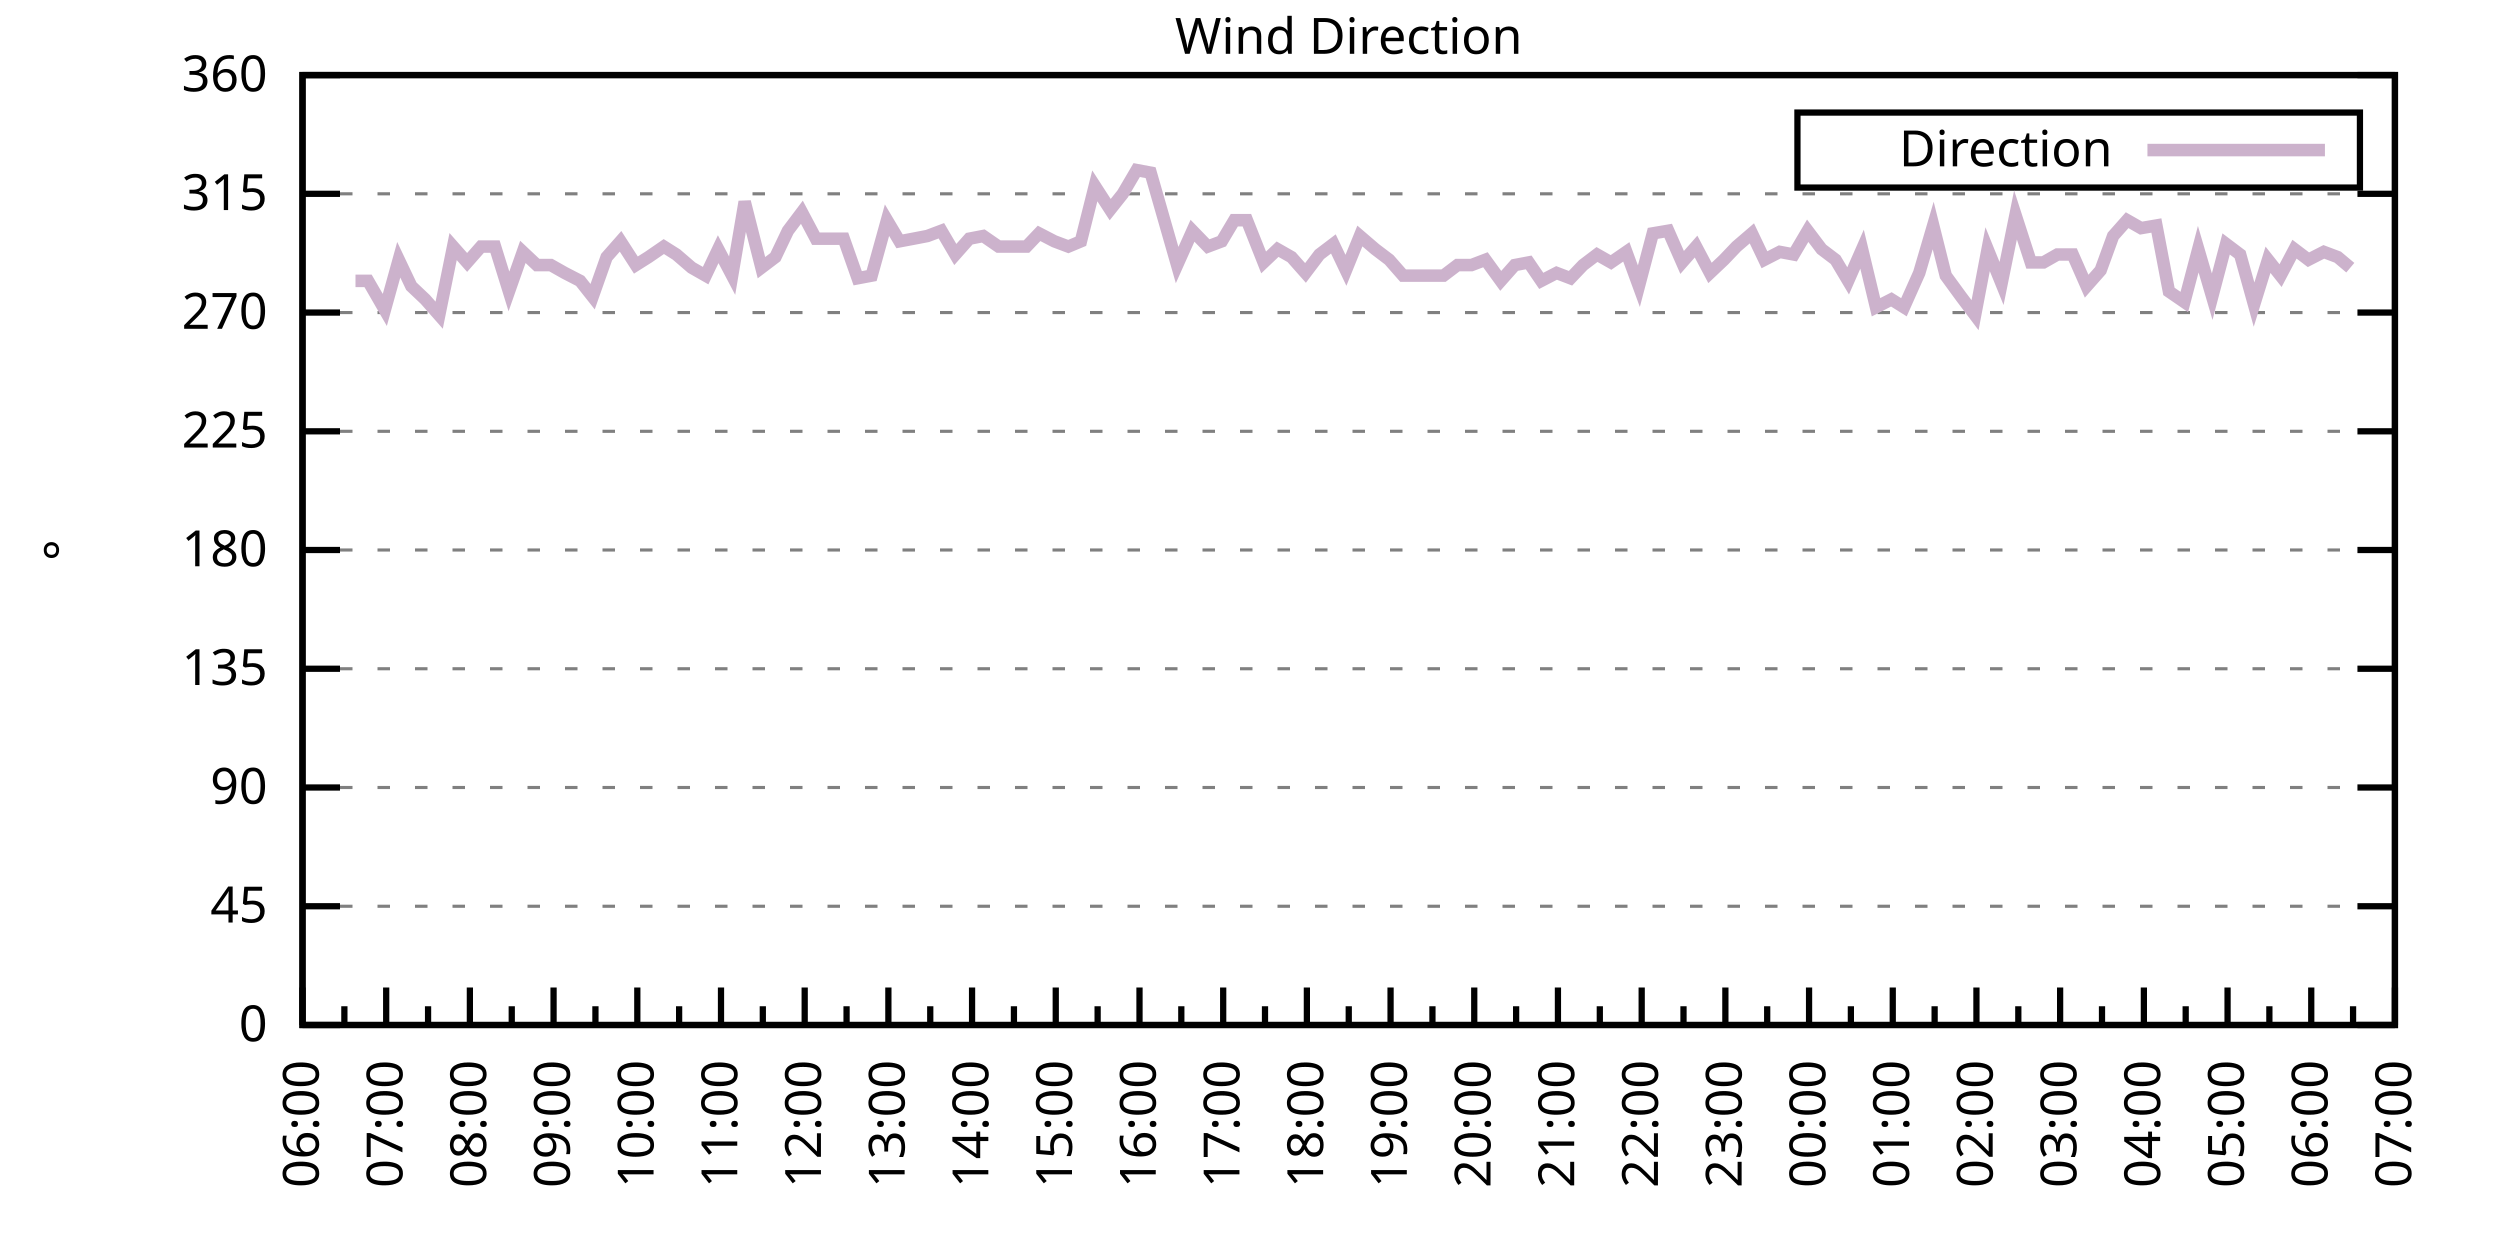
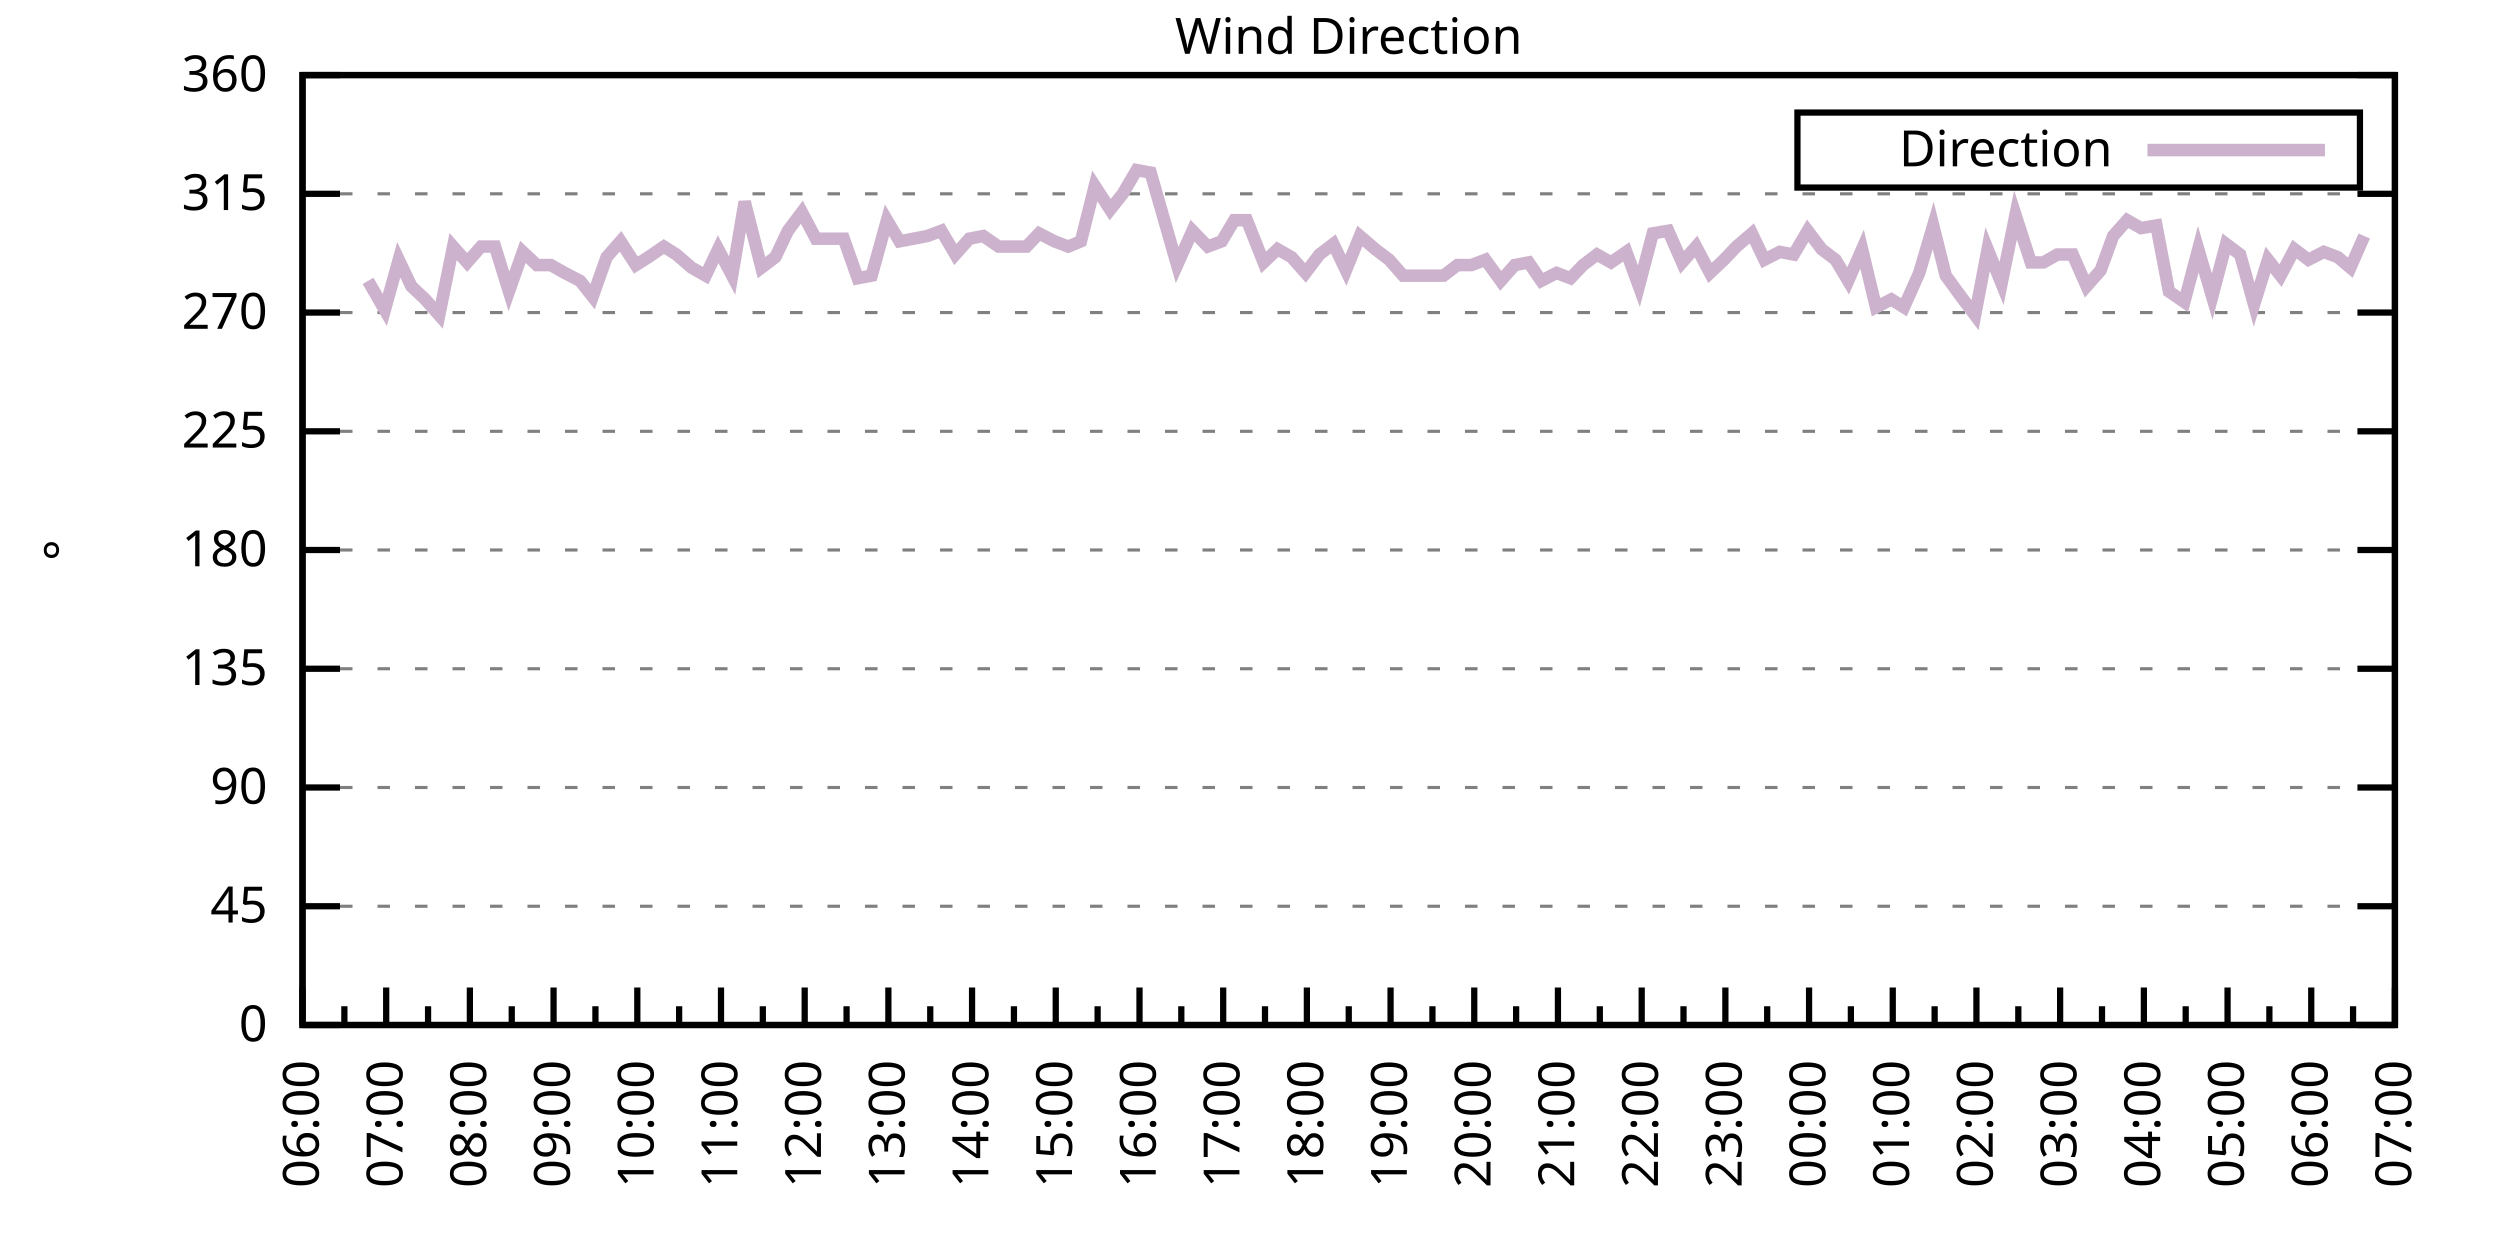
<svg xmlns="http://www.w3.org/2000/svg" xmlns:xlink="http://www.w3.org/1999/xlink" width="400" height="200" viewBox="0 0 400 200">
  <g id="gnuplot_canvas">
    <rect x="0" y="0" width="400" height="200" fill="none" />
    <defs>
      <circle id="gpDot" r="0.5" stroke-width="0.5" stroke="currentColor" />
      <path id="gpPt0" stroke-width="0.333" stroke="currentColor" d="M-1,0 h2 M0,-1 v2" />
      <path id="gpPt1" stroke-width="0.333" stroke="currentColor" d="M-1,-1 L1,1 M1,-1 L-1,1" />
      <path id="gpPt2" stroke-width="0.333" stroke="currentColor" d="M-1,0 L1,0 M0,-1 L0,1 M-1,-1 L1,1 M-1,1 L1,-1" />
      <rect id="gpPt3" stroke-width="0.333" stroke="currentColor" x="-1" y="-1" width="2" height="2" />
      <rect id="gpPt4" stroke-width="0.333" stroke="currentColor" fill="currentColor" x="-1" y="-1" width="2" height="2" />
      <circle id="gpPt5" stroke-width="0.333" stroke="currentColor" cx="0" cy="0" r="1" />
      <use xlink:href="#gpPt5" id="gpPt6" fill="currentColor" stroke="none" />
      <path id="gpPt7" stroke-width="0.333" stroke="currentColor" d="M0,-1.33 L-1.33,0.67 L1.33,0.67 z" />
      <use xlink:href="#gpPt7" id="gpPt8" fill="currentColor" stroke="none" />
      <use xlink:href="#gpPt7" id="gpPt9" stroke="currentColor" transform="rotate(180)" />
      <use xlink:href="#gpPt9" id="gpPt10" fill="currentColor" stroke="none" />
      <use xlink:href="#gpPt3" id="gpPt11" stroke="currentColor" transform="rotate(45)" />
      <use xlink:href="#gpPt11" id="gpPt12" fill="currentColor" stroke="none" />
      <path id="gpPt13" stroke-width="0.333" stroke="currentColor" d="M0,1.330 L1.265,0.411 L0.782,-1.067 L-0.782,-1.076 L-1.265,0.411 z" />
      <use xlink:href="#gpPt13" id="gpPt14" fill="currentColor" stroke="none" />
      <filter id="textbox" filterUnits="objectBoundingBox" x="0" y="0" height="1" width="1">
        <feFlood flood-color="white" flood-opacity="1" result="bgnd" />
        <feComposite in="SourceGraphic" in2="bgnd" operator="atop" />
      </filter>
      <filter id="greybox" filterUnits="objectBoundingBox" x="0" y="0" height="1" width="1">
        <feFlood flood-color="lightgrey" flood-opacity="1" result="grey" />
        <feComposite in="SourceGraphic" in2="grey" operator="atop" />
      </filter>
    </defs>
    <g fill="none" color="white" stroke="currentColor" stroke-width="1.00" stroke-linecap="butt" stroke-linejoin="miter">
</g>
    <g fill="none" color="black" stroke="currentColor" stroke-width="1.00" stroke-linecap="butt" stroke-linejoin="miter">
      <g stroke="none" shape-rendering="crispEdges">
        <polygon fill="rgb(255, 255, 255)" points="48.40,164.00 383.18,164.00 383.18,12.02 48.40,12.02 " />
      </g>
    </g>
    <g fill="none" color="black" stroke="currentColor" stroke-width="1.00" stroke-linecap="butt" stroke-linejoin="miter">
</g>
    <g fill="none" color="black" stroke="black" stroke-width="0.50" stroke-linecap="butt" stroke-linejoin="miter">
</g>
    <g fill="none" color="gray" stroke="currentColor" stroke-width="0.50" stroke-linecap="butt" stroke-linejoin="miter">
      <path stroke="gray" stroke-dasharray="2,4" class="gridline" d="M48.40,164.00 L383.19,164.00  " />
    </g>
    <g fill="none" color="gray" stroke="gray" stroke-width="1.00" stroke-linecap="butt" stroke-linejoin="miter">
</g>
    <g fill="none" color="black" stroke="currentColor" stroke-width="1.00" stroke-linecap="butt" stroke-linejoin="miter">
      <path stroke="black" d="M48.40,164.00 L54.40,164.00 M383.19,164.00 L377.19,164.00  " />
      <g transform="translate(42.80,166.60)" stroke="none" fill="black" font-family="Sans" font-size="8.00" text-anchor="end">
        <text>
          <tspan font-family="Sans"> 0</tspan>
        </text>
      </g>
    </g>
    <g fill="none" color="black" stroke="currentColor" stroke-width="1.00" stroke-linecap="butt" stroke-linejoin="miter">
</g>
    <g fill="none" color="black" stroke="black" stroke-width="0.50" stroke-linecap="butt" stroke-linejoin="miter">
</g>
    <g fill="none" color="gray" stroke="currentColor" stroke-width="0.50" stroke-linecap="butt" stroke-linejoin="miter">
      <path stroke="gray" stroke-dasharray="2,4" class="gridline" d="M48.40,145.00 L383.19,145.00  " />
    </g>
    <g fill="none" color="gray" stroke="gray" stroke-width="1.00" stroke-linecap="butt" stroke-linejoin="miter">
</g>
    <g fill="none" color="black" stroke="currentColor" stroke-width="1.00" stroke-linecap="butt" stroke-linejoin="miter">
      <path stroke="black" d="M48.40,145.00 L54.40,145.00 M383.19,145.00 L377.19,145.00  " />
      <g transform="translate(42.80,147.60)" stroke="none" fill="black" font-family="Sans" font-size="8.00" text-anchor="end">
        <text>
          <tspan font-family="Sans"> 45</tspan>
        </text>
      </g>
    </g>
    <g fill="none" color="black" stroke="currentColor" stroke-width="1.00" stroke-linecap="butt" stroke-linejoin="miter">
</g>
    <g fill="none" color="black" stroke="black" stroke-width="0.50" stroke-linecap="butt" stroke-linejoin="miter">
</g>
    <g fill="none" color="gray" stroke="currentColor" stroke-width="0.50" stroke-linecap="butt" stroke-linejoin="miter">
      <path stroke="gray" stroke-dasharray="2,4" class="gridline" d="M48.40,126.00 L383.19,126.00  " />
    </g>
    <g fill="none" color="gray" stroke="gray" stroke-width="1.00" stroke-linecap="butt" stroke-linejoin="miter">
</g>
    <g fill="none" color="black" stroke="currentColor" stroke-width="1.00" stroke-linecap="butt" stroke-linejoin="miter">
      <path stroke="black" d="M48.40,126.00 L54.40,126.00 M383.19,126.00 L377.19,126.00  " />
      <g transform="translate(42.80,128.60)" stroke="none" fill="black" font-family="Sans" font-size="8.00" text-anchor="end">
        <text>
          <tspan font-family="Sans"> 90</tspan>
        </text>
      </g>
    </g>
    <g fill="none" color="black" stroke="currentColor" stroke-width="1.00" stroke-linecap="butt" stroke-linejoin="miter">
</g>
    <g fill="none" color="black" stroke="black" stroke-width="0.50" stroke-linecap="butt" stroke-linejoin="miter">
</g>
    <g fill="none" color="gray" stroke="currentColor" stroke-width="0.50" stroke-linecap="butt" stroke-linejoin="miter">
      <path stroke="gray" stroke-dasharray="2,4" class="gridline" d="M48.40,107.00 L383.19,107.00  " />
    </g>
    <g fill="none" color="gray" stroke="gray" stroke-width="1.00" stroke-linecap="butt" stroke-linejoin="miter">
</g>
    <g fill="none" color="black" stroke="currentColor" stroke-width="1.00" stroke-linecap="butt" stroke-linejoin="miter">
      <path stroke="black" d="M48.40,107.00 L54.40,107.00 M383.19,107.00 L377.19,107.00  " />
      <g transform="translate(42.80,109.60)" stroke="none" fill="black" font-family="Sans" font-size="8.00" text-anchor="end">
        <text>
          <tspan font-family="Sans"> 135</tspan>
        </text>
      </g>
    </g>
    <g fill="none" color="black" stroke="currentColor" stroke-width="1.00" stroke-linecap="butt" stroke-linejoin="miter">
</g>
    <g fill="none" color="black" stroke="black" stroke-width="0.50" stroke-linecap="butt" stroke-linejoin="miter">
</g>
    <g fill="none" color="gray" stroke="currentColor" stroke-width="0.50" stroke-linecap="butt" stroke-linejoin="miter">
      <path stroke="gray" stroke-dasharray="2,4" class="gridline" d="M48.40,88.00 L383.19,88.00  " />
    </g>
    <g fill="none" color="gray" stroke="gray" stroke-width="1.00" stroke-linecap="butt" stroke-linejoin="miter">
</g>
    <g fill="none" color="black" stroke="currentColor" stroke-width="1.00" stroke-linecap="butt" stroke-linejoin="miter">
      <path stroke="black" d="M48.40,88.00 L54.40,88.00 M383.19,88.00 L377.19,88.00  " />
      <g transform="translate(42.80,90.60)" stroke="none" fill="black" font-family="Sans" font-size="8.00" text-anchor="end">
        <text>
          <tspan font-family="Sans"> 180</tspan>
        </text>
      </g>
    </g>
    <g fill="none" color="black" stroke="currentColor" stroke-width="1.00" stroke-linecap="butt" stroke-linejoin="miter">
</g>
    <g fill="none" color="black" stroke="black" stroke-width="0.50" stroke-linecap="butt" stroke-linejoin="miter">
</g>
    <g fill="none" color="gray" stroke="currentColor" stroke-width="0.50" stroke-linecap="butt" stroke-linejoin="miter">
      <path stroke="gray" stroke-dasharray="2,4" class="gridline" d="M48.40,69.01 L383.19,69.01  " />
    </g>
    <g fill="none" color="gray" stroke="gray" stroke-width="1.00" stroke-linecap="butt" stroke-linejoin="miter">
</g>
    <g fill="none" color="black" stroke="currentColor" stroke-width="1.00" stroke-linecap="butt" stroke-linejoin="miter">
      <path stroke="black" d="M48.40,69.01 L54.40,69.01 M383.19,69.01 L377.19,69.01  " />
      <g transform="translate(42.80,71.61)" stroke="none" fill="black" font-family="Sans" font-size="8.00" text-anchor="end">
        <text>
          <tspan font-family="Sans"> 225</tspan>
        </text>
      </g>
    </g>
    <g fill="none" color="black" stroke="currentColor" stroke-width="1.00" stroke-linecap="butt" stroke-linejoin="miter">
</g>
    <g fill="none" color="black" stroke="black" stroke-width="0.50" stroke-linecap="butt" stroke-linejoin="miter">
</g>
    <g fill="none" color="gray" stroke="currentColor" stroke-width="0.50" stroke-linecap="butt" stroke-linejoin="miter">
      <path stroke="gray" stroke-dasharray="2,4" class="gridline" d="M48.40,50.01 L383.19,50.01  " />
    </g>
    <g fill="none" color="gray" stroke="gray" stroke-width="1.00" stroke-linecap="butt" stroke-linejoin="miter">
</g>
    <g fill="none" color="black" stroke="currentColor" stroke-width="1.00" stroke-linecap="butt" stroke-linejoin="miter">
      <path stroke="black" d="M48.40,50.01 L54.40,50.01 M383.19,50.01 L377.19,50.01  " />
      <g transform="translate(42.80,52.61)" stroke="none" fill="black" font-family="Sans" font-size="8.00" text-anchor="end">
        <text>
          <tspan font-family="Sans"> 270</tspan>
        </text>
      </g>
    </g>
    <g fill="none" color="black" stroke="currentColor" stroke-width="1.00" stroke-linecap="butt" stroke-linejoin="miter">
</g>
    <g fill="none" color="black" stroke="black" stroke-width="0.50" stroke-linecap="butt" stroke-linejoin="miter">
</g>
    <g fill="none" color="gray" stroke="currentColor" stroke-width="0.50" stroke-linecap="butt" stroke-linejoin="miter">
      <path stroke="gray" stroke-dasharray="2,4" class="gridline" d="M48.40,31.01 L383.19,31.01  " />
    </g>
    <g fill="none" color="gray" stroke="gray" stroke-width="1.00" stroke-linecap="butt" stroke-linejoin="miter">
</g>
    <g fill="none" color="black" stroke="currentColor" stroke-width="1.00" stroke-linecap="butt" stroke-linejoin="miter">
      <path stroke="black" d="M48.40,31.01 L54.40,31.01 M383.19,31.01 L377.19,31.01  " />
      <g transform="translate(42.80,33.61)" stroke="none" fill="black" font-family="Sans" font-size="8.00" text-anchor="end">
        <text>
          <tspan font-family="Sans"> 315</tspan>
        </text>
      </g>
    </g>
    <g fill="none" color="black" stroke="currentColor" stroke-width="1.00" stroke-linecap="butt" stroke-linejoin="miter">
</g>
    <g fill="none" color="black" stroke="black" stroke-width="0.50" stroke-linecap="butt" stroke-linejoin="miter">
</g>
    <g fill="none" color="gray" stroke="currentColor" stroke-width="0.50" stroke-linecap="butt" stroke-linejoin="miter">
      <path stroke="gray" stroke-dasharray="2,4" class="gridline" d="M48.40,12.01 L383.19,12.01  " />
    </g>
    <g fill="none" color="gray" stroke="gray" stroke-width="1.00" stroke-linecap="butt" stroke-linejoin="miter">
</g>
    <g fill="none" color="black" stroke="currentColor" stroke-width="1.00" stroke-linecap="butt" stroke-linejoin="miter">
      <path stroke="black" d="M48.40,12.01 L54.40,12.01 M383.19,12.01 L377.19,12.01  " />
      <g transform="translate(42.80,14.61)" stroke="none" fill="black" font-family="Sans" font-size="8.00" text-anchor="end">
        <text>
          <tspan font-family="Sans"> 360</tspan>
        </text>
      </g>
    </g>
    <g fill="none" color="black" stroke="currentColor" stroke-width="1.00" stroke-linecap="butt" stroke-linejoin="miter">
      <path stroke="black" d="M48.40,164.00 L48.40,158.00  " />
      <g transform="translate(51.00,169.60) rotate(270)" stroke="none" fill="black" font-family="Sans" font-size="8.00" text-anchor="end">
        <text>
          <tspan font-family="Sans">06:00</tspan>
        </text>
      </g>
    </g>
    <g fill="none" color="black" stroke="currentColor" stroke-width="1.00" stroke-linecap="butt" stroke-linejoin="miter">
      <path stroke="black" d="M55.10,164.00 L55.10,161.00 M61.79,164.00 L61.79,158.00  " />
      <g transform="translate(64.39,169.60) rotate(270)" stroke="none" fill="black" font-family="Sans" font-size="8.00" text-anchor="end">
        <text>
          <tspan font-family="Sans">07:00</tspan>
        </text>
      </g>
    </g>
    <g fill="none" color="black" stroke="currentColor" stroke-width="1.00" stroke-linecap="butt" stroke-linejoin="miter">
      <path stroke="black" d="M68.49,164.00 L68.49,161.00 M75.18,164.00 L75.18,158.00  " />
      <g transform="translate(77.78,169.60) rotate(270)" stroke="none" fill="black" font-family="Sans" font-size="8.00" text-anchor="end">
        <text>
          <tspan font-family="Sans">08:00</tspan>
        </text>
      </g>
    </g>
    <g fill="none" color="black" stroke="currentColor" stroke-width="1.00" stroke-linecap="butt" stroke-linejoin="miter">
      <path stroke="black" d="M81.88,164.00 L81.88,161.00 M88.57,164.00 L88.57,158.00  " />
      <g transform="translate(91.17,169.60) rotate(270)" stroke="none" fill="black" font-family="Sans" font-size="8.00" text-anchor="end">
        <text>
          <tspan font-family="Sans">09:00</tspan>
        </text>
      </g>
    </g>
    <g fill="none" color="black" stroke="currentColor" stroke-width="1.00" stroke-linecap="butt" stroke-linejoin="miter">
      <path stroke="black" d="M95.27,164.00 L95.27,161.00 M101.97,164.00 L101.97,158.00  " />
      <g transform="translate(104.57,169.60) rotate(270)" stroke="none" fill="black" font-family="Sans" font-size="8.00" text-anchor="end">
        <text>
          <tspan font-family="Sans">10:00</tspan>
        </text>
      </g>
    </g>
    <g fill="none" color="black" stroke="currentColor" stroke-width="1.00" stroke-linecap="butt" stroke-linejoin="miter">
      <path stroke="black" d="M108.66,164.00 L108.66,161.00 M115.36,164.00 L115.36,158.00  " />
      <g transform="translate(117.96,169.60) rotate(270)" stroke="none" fill="black" font-family="Sans" font-size="8.00" text-anchor="end">
        <text>
          <tspan font-family="Sans">11:00</tspan>
        </text>
      </g>
    </g>
    <g fill="none" color="black" stroke="currentColor" stroke-width="1.00" stroke-linecap="butt" stroke-linejoin="miter">
      <path stroke="black" d="M122.05,164.00 L122.05,161.00 M128.75,164.00 L128.75,158.00  " />
      <g transform="translate(131.35,169.60) rotate(270)" stroke="none" fill="black" font-family="Sans" font-size="8.00" text-anchor="end">
        <text>
          <tspan font-family="Sans">12:00</tspan>
        </text>
      </g>
    </g>
    <g fill="none" color="black" stroke="currentColor" stroke-width="1.00" stroke-linecap="butt" stroke-linejoin="miter">
      <path stroke="black" d="M135.45,164.00 L135.45,161.00 M142.14,164.00 L142.14,158.00  " />
      <g transform="translate(144.74,169.60) rotate(270)" stroke="none" fill="black" font-family="Sans" font-size="8.00" text-anchor="end">
        <text>
          <tspan font-family="Sans">13:00</tspan>
        </text>
      </g>
    </g>
    <g fill="none" color="black" stroke="currentColor" stroke-width="1.00" stroke-linecap="butt" stroke-linejoin="miter">
      <path stroke="black" d="M148.84,164.00 L148.84,161.00 M155.53,164.00 L155.53,158.00  " />
      <g transform="translate(158.13,169.60) rotate(270)" stroke="none" fill="black" font-family="Sans" font-size="8.00" text-anchor="end">
        <text>
          <tspan font-family="Sans">14:00</tspan>
        </text>
      </g>
    </g>
    <g fill="none" color="black" stroke="currentColor" stroke-width="1.00" stroke-linecap="butt" stroke-linejoin="miter">
      <path stroke="black" d="M162.23,164.00 L162.23,161.00 M168.92,164.00 L168.92,158.00  " />
      <g transform="translate(171.52,169.60) rotate(270)" stroke="none" fill="black" font-family="Sans" font-size="8.00" text-anchor="end">
        <text>
          <tspan font-family="Sans">15:00</tspan>
        </text>
      </g>
    </g>
    <g fill="none" color="black" stroke="currentColor" stroke-width="1.00" stroke-linecap="butt" stroke-linejoin="miter">
      <path stroke="black" d="M175.62,164.00 L175.62,161.00 M182.32,164.00 L182.32,158.00  " />
      <g transform="translate(184.92,169.60) rotate(270)" stroke="none" fill="black" font-family="Sans" font-size="8.00" text-anchor="end">
        <text>
          <tspan font-family="Sans">16:00</tspan>
        </text>
      </g>
    </g>
    <g fill="none" color="black" stroke="currentColor" stroke-width="1.00" stroke-linecap="butt" stroke-linejoin="miter">
      <path stroke="black" d="M189.01,164.00 L189.01,161.00 M195.71,164.00 L195.71,158.00  " />
      <g transform="translate(198.31,169.60) rotate(270)" stroke="none" fill="black" font-family="Sans" font-size="8.00" text-anchor="end">
        <text>
          <tspan font-family="Sans">17:00</tspan>
        </text>
      </g>
    </g>
    <g fill="none" color="black" stroke="currentColor" stroke-width="1.00" stroke-linecap="butt" stroke-linejoin="miter">
      <path stroke="black" d="M202.40,164.00 L202.40,161.00 M209.10,164.00 L209.10,158.00  " />
      <g transform="translate(211.70,169.60) rotate(270)" stroke="none" fill="black" font-family="Sans" font-size="8.00" text-anchor="end">
        <text>
          <tspan font-family="Sans">18:00</tspan>
        </text>
      </g>
    </g>
    <g fill="none" color="black" stroke="currentColor" stroke-width="1.00" stroke-linecap="butt" stroke-linejoin="miter">
      <path stroke="black" d="M215.80,164.00 L215.80,161.00 M222.49,164.00 L222.49,158.00  " />
      <g transform="translate(225.09,169.60) rotate(270)" stroke="none" fill="black" font-family="Sans" font-size="8.00" text-anchor="end">
        <text>
          <tspan font-family="Sans">19:00</tspan>
        </text>
      </g>
    </g>
    <g fill="none" color="black" stroke="currentColor" stroke-width="1.00" stroke-linecap="butt" stroke-linejoin="miter">
      <path stroke="black" d="M229.19,164.00 L229.19,161.00 M235.88,164.00 L235.88,158.00  " />
      <g transform="translate(238.48,169.60) rotate(270)" stroke="none" fill="black" font-family="Sans" font-size="8.00" text-anchor="end">
        <text>
          <tspan font-family="Sans">20:00</tspan>
        </text>
      </g>
    </g>
    <g fill="none" color="black" stroke="currentColor" stroke-width="1.00" stroke-linecap="butt" stroke-linejoin="miter">
      <path stroke="black" d="M242.58,164.00 L242.58,161.00 M249.27,164.00 L249.27,158.00  " />
      <g transform="translate(251.87,169.60) rotate(270)" stroke="none" fill="black" font-family="Sans" font-size="8.00" text-anchor="end">
        <text>
          <tspan font-family="Sans">21:00</tspan>
        </text>
      </g>
    </g>
    <g fill="none" color="black" stroke="currentColor" stroke-width="1.00" stroke-linecap="butt" stroke-linejoin="miter">
      <path stroke="black" d="M255.97,164.00 L255.97,161.00 M262.67,164.00 L262.67,158.00  " />
      <g transform="translate(265.27,169.60) rotate(270)" stroke="none" fill="black" font-family="Sans" font-size="8.00" text-anchor="end">
        <text>
          <tspan font-family="Sans">22:00</tspan>
        </text>
      </g>
    </g>
    <g fill="none" color="black" stroke="currentColor" stroke-width="1.00" stroke-linecap="butt" stroke-linejoin="miter">
      <path stroke="black" d="M269.36,164.00 L269.36,161.00 M276.06,164.00 L276.06,158.00  " />
      <g transform="translate(278.66,169.60) rotate(270)" stroke="none" fill="black" font-family="Sans" font-size="8.00" text-anchor="end">
        <text>
          <tspan font-family="Sans">23:00</tspan>
        </text>
      </g>
    </g>
    <g fill="none" color="black" stroke="currentColor" stroke-width="1.00" stroke-linecap="butt" stroke-linejoin="miter">
      <path stroke="black" d="M282.75,164.00 L282.75,161.00 M289.45,164.00 L289.45,158.00  " />
      <g transform="translate(292.05,169.60) rotate(270)" stroke="none" fill="black" font-family="Sans" font-size="8.00" text-anchor="end">
        <text>
          <tspan font-family="Sans">00:00</tspan>
        </text>
      </g>
    </g>
    <g fill="none" color="black" stroke="currentColor" stroke-width="1.00" stroke-linecap="butt" stroke-linejoin="miter">
      <path stroke="black" d="M296.14,164.00 L296.14,161.00 M302.84,164.00 L302.84,158.00  " />
      <g transform="translate(305.44,169.60) rotate(270)" stroke="none" fill="black" font-family="Sans" font-size="8.00" text-anchor="end">
        <text>
          <tspan font-family="Sans">01:00</tspan>
        </text>
      </g>
    </g>
    <g fill="none" color="black" stroke="currentColor" stroke-width="1.00" stroke-linecap="butt" stroke-linejoin="miter">
      <path stroke="black" d="M309.54,164.00 L309.54,161.00 M316.23,164.00 L316.23,158.00  " />
      <g transform="translate(318.83,169.60) rotate(270)" stroke="none" fill="black" font-family="Sans" font-size="8.00" text-anchor="end">
        <text>
          <tspan font-family="Sans">02:00</tspan>
        </text>
      </g>
    </g>
    <g fill="none" color="black" stroke="currentColor" stroke-width="1.00" stroke-linecap="butt" stroke-linejoin="miter">
      <path stroke="black" d="M322.93,164.00 L322.93,161.00 M329.62,164.00 L329.62,158.00  " />
      <g transform="translate(332.22,169.60) rotate(270)" stroke="none" fill="black" font-family="Sans" font-size="8.00" text-anchor="end">
        <text>
          <tspan font-family="Sans">03:00</tspan>
        </text>
      </g>
    </g>
    <g fill="none" color="black" stroke="currentColor" stroke-width="1.00" stroke-linecap="butt" stroke-linejoin="miter">
      <path stroke="black" d="M336.32,164.00 L336.32,161.00 M343.02,164.00 L343.02,158.00  " />
      <g transform="translate(345.62,169.60) rotate(270)" stroke="none" fill="black" font-family="Sans" font-size="8.00" text-anchor="end">
        <text>
          <tspan font-family="Sans">04:00</tspan>
        </text>
      </g>
    </g>
    <g fill="none" color="black" stroke="currentColor" stroke-width="1.00" stroke-linecap="butt" stroke-linejoin="miter">
      <path stroke="black" d="M349.71,164.00 L349.71,161.00 M356.41,164.00 L356.41,158.00  " />
      <g transform="translate(359.01,169.60) rotate(270)" stroke="none" fill="black" font-family="Sans" font-size="8.00" text-anchor="end">
        <text>
          <tspan font-family="Sans">05:00</tspan>
        </text>
      </g>
    </g>
    <g fill="none" color="black" stroke="currentColor" stroke-width="1.00" stroke-linecap="butt" stroke-linejoin="miter">
      <path stroke="black" d="M363.10,164.00 L363.10,161.00 M369.80,164.00 L369.80,158.00  " />
      <g transform="translate(372.40,169.60) rotate(270)" stroke="none" fill="black" font-family="Sans" font-size="8.00" text-anchor="end">
        <text>
          <tspan font-family="Sans">06:00</tspan>
        </text>
      </g>
    </g>
    <g fill="none" color="black" stroke="currentColor" stroke-width="1.00" stroke-linecap="butt" stroke-linejoin="miter">
      <path stroke="black" d="M376.49,164.00 L376.49,161.00 M383.19,164.00 L383.19,158.00  " />
      <g transform="translate(385.79,169.60) rotate(270)" stroke="none" fill="black" font-family="Sans" font-size="8.00" text-anchor="end">
        <text>
          <tspan font-family="Sans">07:00</tspan>
        </text>
      </g>
    </g>
    <g fill="none" color="black" stroke="currentColor" stroke-width="1.00" stroke-linecap="butt" stroke-linejoin="miter">
</g>
    <g fill="none" color="black" stroke="currentColor" stroke-width="1.00" stroke-linecap="butt" stroke-linejoin="miter">
      <path stroke="black" d="M48.40,12.01 L48.40,164.00 L383.19,164.00 L383.19,12.01 L48.40,12.01 Z  " />
    </g>
    <g fill="none" color="black" stroke="currentColor" stroke-width="1.00" stroke-linecap="butt" stroke-linejoin="miter">
      <g transform="translate(12.80,88.01) rotate(270)" stroke="none" fill="black" font-family="Sans" font-size="8.00" text-anchor="middle">
        <text>
          <tspan font-family="Sans">°</tspan>
        </text>
      </g>
    </g>
    <g fill="none" color="black" stroke="currentColor" stroke-width="1.00" stroke-linecap="butt" stroke-linejoin="miter">
</g>
    <g fill="none" color="black" stroke="currentColor" stroke-width="1.00" stroke-linecap="butt" stroke-linejoin="miter">
      <path stroke="black" d="M287.59,30.01 L287.59,18.01 L377.59,18.01 L377.59,30.01 L287.59,30.01 Z  " />
    </g>
    <g id="Wind_direction_plot_1">
      <g fill="none" color="white" stroke="black" stroke-width="2.00" stroke-linecap="butt" stroke-linejoin="miter">
</g>
      <g fill="none" color="black" stroke="currentColor" stroke-width="2.00" stroke-linecap="butt" stroke-linejoin="miter">
        <g transform="translate(337.99,26.61)" stroke="none" fill="black" font-family="Sans" font-size="8.00" text-anchor="end">
          <text>
            <tspan font-family="Sans">Direction</tspan>
          </text>
        </g>
      </g>
      <g fill="none" color="black" stroke="currentColor" stroke-width="2.00" stroke-linecap="butt" stroke-linejoin="miter">
-         <path stroke="rgb(204, 178, 204)" d="M343.59,24.01 L371.99,24.01 M56.88,44.94 L58.89,44.94 L61.57,49.59 L63.80,41.56 L65.81,45.79 L68.04,47.90   L70.27,50.43 L72.50,39.45 L74.74,41.99 L76.97,39.45 L79.20,39.45 L81.43,46.63 L83.66,40.30 L85.90,42.41   L88.13,42.41 L90.36,43.67 L92.82,44.94 L94.82,47.47 L97.06,41.14 L99.29,38.61 L101.74,42.41 L103.75,41.14   L106.21,39.45 L108.22,40.72 L110.67,42.83 L112.90,44.10 L114.91,39.87 L117.14,44.10 L119.15,32.28 L121.83,42.83   L124.06,41.14 L126.07,36.92 L128.30,33.96 L130.54,38.19 L132.77,38.19 L135.00,38.19 L137.23,44.52 L139.46,44.10   L141.92,35.23 L143.93,38.61 L146.16,38.19 L148.39,37.76 L150.62,36.92 L152.85,40.72 L155.09,38.19 L157.32,37.76   L159.77,39.45 L162.01,39.45 L164.24,39.45 L166.25,37.34 L168.70,38.61 L170.93,39.45 L172.94,38.61 L175.17,29.74   L177.63,33.54 L179.64,31.01 L181.87,27.21 L184.10,27.63 L188.34,42.41 L190.80,36.92 L193.25,39.45 L195.48,38.61   L197.49,35.23 L199.50,35.23 L202.18,41.99 L204.41,39.87 L206.64,41.14 L208.88,43.67 L211.11,40.72 L213.34,39.03   L215.35,43.25 L217.58,37.76 L220.04,39.87 L222.27,41.56 L224.50,44.10 L226.51,44.10 L228.74,44.10 L230.97,44.10   L233.20,42.41 L235.44,42.41 L237.67,41.56 L240.12,44.94 L242.36,42.41 L244.59,41.99 L246.60,44.94 L249.05,43.67   L251.28,44.52 L253.29,42.41 L255.52,40.72 L257.76,41.99 L260.21,40.30 L262.22,45.79 L264.45,37.34 L266.91,36.92   L269.14,41.99 L271.37,39.45 L273.60,43.67 L275.83,41.56 L277.84,39.45 L280.30,37.34 L282.31,41.56 L284.76,40.30   L286.99,40.72 L289.23,36.92 L291.46,39.87 L293.69,41.56 L295.70,44.94 L297.93,39.87 L300.16,49.16 L302.62,47.90   L304.63,49.16 L307.08,43.67 L309.31,36.08 L311.32,44.10 L313.78,47.47 L316.01,50.43 L318.02,39.87 L320.25,45.36   L322.48,34.39 L324.94,41.99 L326.95,41.99 L329.18,40.72 L331.63,40.72 L333.86,45.79 L336.10,43.25 L338.10,37.76   L340.34,35.23 L342.57,36.50 L345.02,36.08 L347.03,46.63 L349.49,48.32 L351.72,39.87 L353.95,47.47 L356.18,39.03   L358.42,40.72 L360.65,48.74 L362.88,41.56 L364.89,44.10 L367.12,39.87 L369.35,41.56 L371.81,40.30 L374.04,41.14   L376.05,42.83  " />
+         <path stroke="rgb(204, 178, 204)" d="M343.59,24.01 L371.99,24.01 M58.89,44.94 L61.57,49.59 L63.80,41.56 L65.81,45.79 L68.04,47.90 L70.27,50.43   L72.50,39.45 L74.74,41.99 L76.97,39.45 L79.20,39.45 L81.43,46.63 L83.66,40.30 L85.90,42.41 L88.13,42.41   L90.36,43.67 L92.82,44.94 L94.82,47.47 L97.06,41.14 L99.29,38.61 L101.74,42.41 L103.75,41.14 L106.21,39.45   L108.22,40.72 L110.67,42.83 L112.90,44.10 L114.91,39.87 L117.14,44.10 L119.15,32.28 L121.83,42.83 L124.06,41.14   L126.07,36.92 L128.30,33.96 L130.54,38.19 L132.77,38.19 L135.00,38.19 L137.23,44.52 L139.46,44.10 L141.92,35.23   L143.93,38.61 L146.16,38.19 L148.39,37.76 L150.62,36.92 L152.85,40.72 L155.09,38.19 L157.32,37.76 L159.77,39.45   L162.01,39.45 L164.24,39.45 L166.25,37.34 L168.70,38.61 L170.93,39.45 L172.94,38.61 L175.17,29.74 L177.63,33.54   L179.64,31.01 L181.87,27.21 L184.10,27.63 L188.34,42.41 L190.80,36.92 L193.25,39.45 L195.48,38.61 L197.49,35.23   L199.50,35.23 L202.18,41.99 L204.41,39.87 L206.64,41.14 L208.88,43.67 L211.11,40.72 L213.34,39.03 L215.35,43.25   L217.58,37.76 L220.04,39.87 L222.27,41.56 L224.50,44.10 L226.51,44.10 L228.74,44.10 L230.97,44.10 L233.20,42.41   L235.44,42.41 L237.67,41.56 L240.12,44.94 L242.36,42.41 L244.59,41.99 L246.60,44.94 L249.05,43.67 L251.28,44.52   L253.29,42.41 L255.52,40.72 L257.76,41.99 L260.21,40.30 L262.22,45.79 L264.45,37.34 L266.91,36.92 L269.14,41.99   L271.37,39.45 L273.60,43.67 L275.83,41.56 L277.84,39.45 L280.30,37.34 L282.31,41.56 L284.76,40.30 L286.99,40.72   L289.23,36.92 L291.46,39.87 L293.69,41.56 L295.70,44.94 L297.93,39.87 L300.16,49.16 L302.62,47.90 L304.63,49.16   L307.08,43.67 L309.31,36.08 L311.32,44.10 L313.78,47.47 L316.01,50.43 L318.02,39.87 L320.25,45.36 L322.48,34.39   L324.94,41.99 L326.95,41.99 L329.18,40.72 L331.63,40.72 L333.86,45.79 L336.10,43.25 L338.10,37.76 L340.34,35.23   L342.57,36.50 L345.02,36.08 L347.03,46.63 L349.49,48.32 L351.72,39.87 L353.95,47.47 L356.18,39.03 L358.42,40.72   L360.65,48.74 L362.88,41.56 L364.89,44.10 L367.12,39.87 L369.35,41.56 L371.81,40.30 L374.04,41.14 L376.05,42.83   L378.28,37.76  " />
      </g>
    </g>
    <g fill="none" color="black" stroke="currentColor" stroke-width="2.00" stroke-linecap="butt" stroke-linejoin="miter">
</g>
    <g fill="none" color="black" stroke="black" stroke-width="1.00" stroke-linecap="butt" stroke-linejoin="miter">
</g>
    <g fill="none" color="black" stroke="currentColor" stroke-width="1.00" stroke-linecap="butt" stroke-linejoin="miter">
      <path stroke="black" d="M48.40,12.01 L48.40,164.00 L383.19,164.00 L383.19,12.01 L48.40,12.01 Z  " />
    </g>
    <g fill="none" color="black" stroke="currentColor" stroke-width="1.00" stroke-linecap="butt" stroke-linejoin="miter">
      <g transform="translate(215.79,8.61)" stroke="none" fill="black" font-family="Sans" font-size="8.00" text-anchor="middle">
        <text>
          <tspan font-family="Sans">Wind Direction</tspan>
        </text>
      </g>
    </g>
    <g fill="none" color="black" stroke="currentColor" stroke-width="1.00" stroke-linecap="butt" stroke-linejoin="miter">
</g>
  </g>
</svg>
